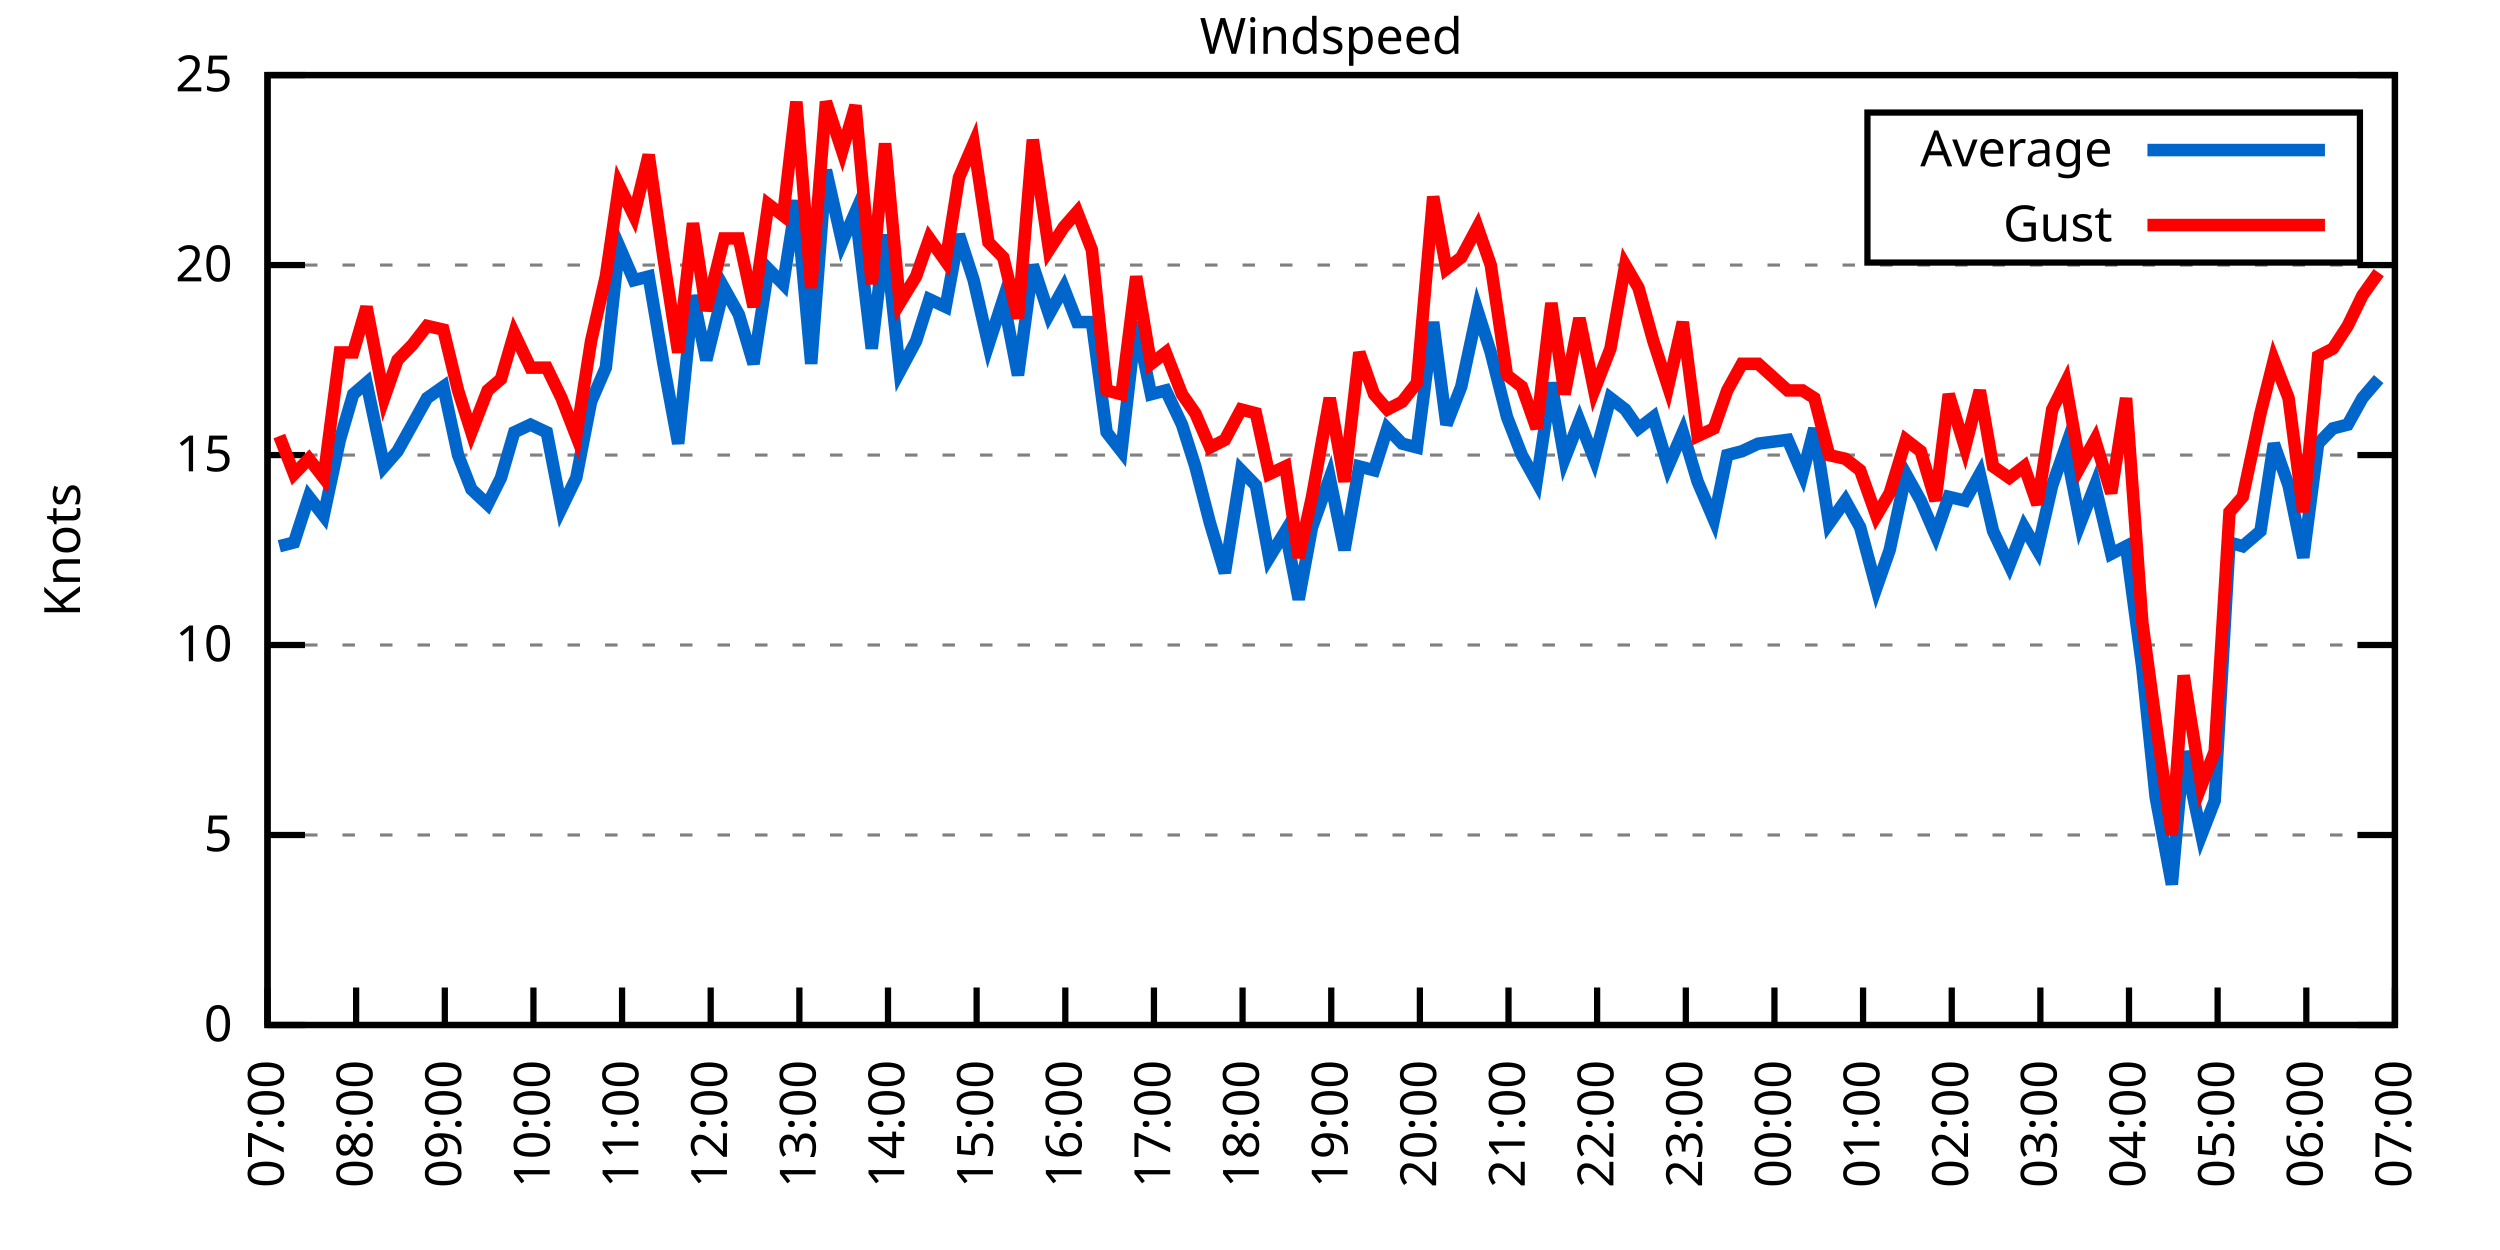
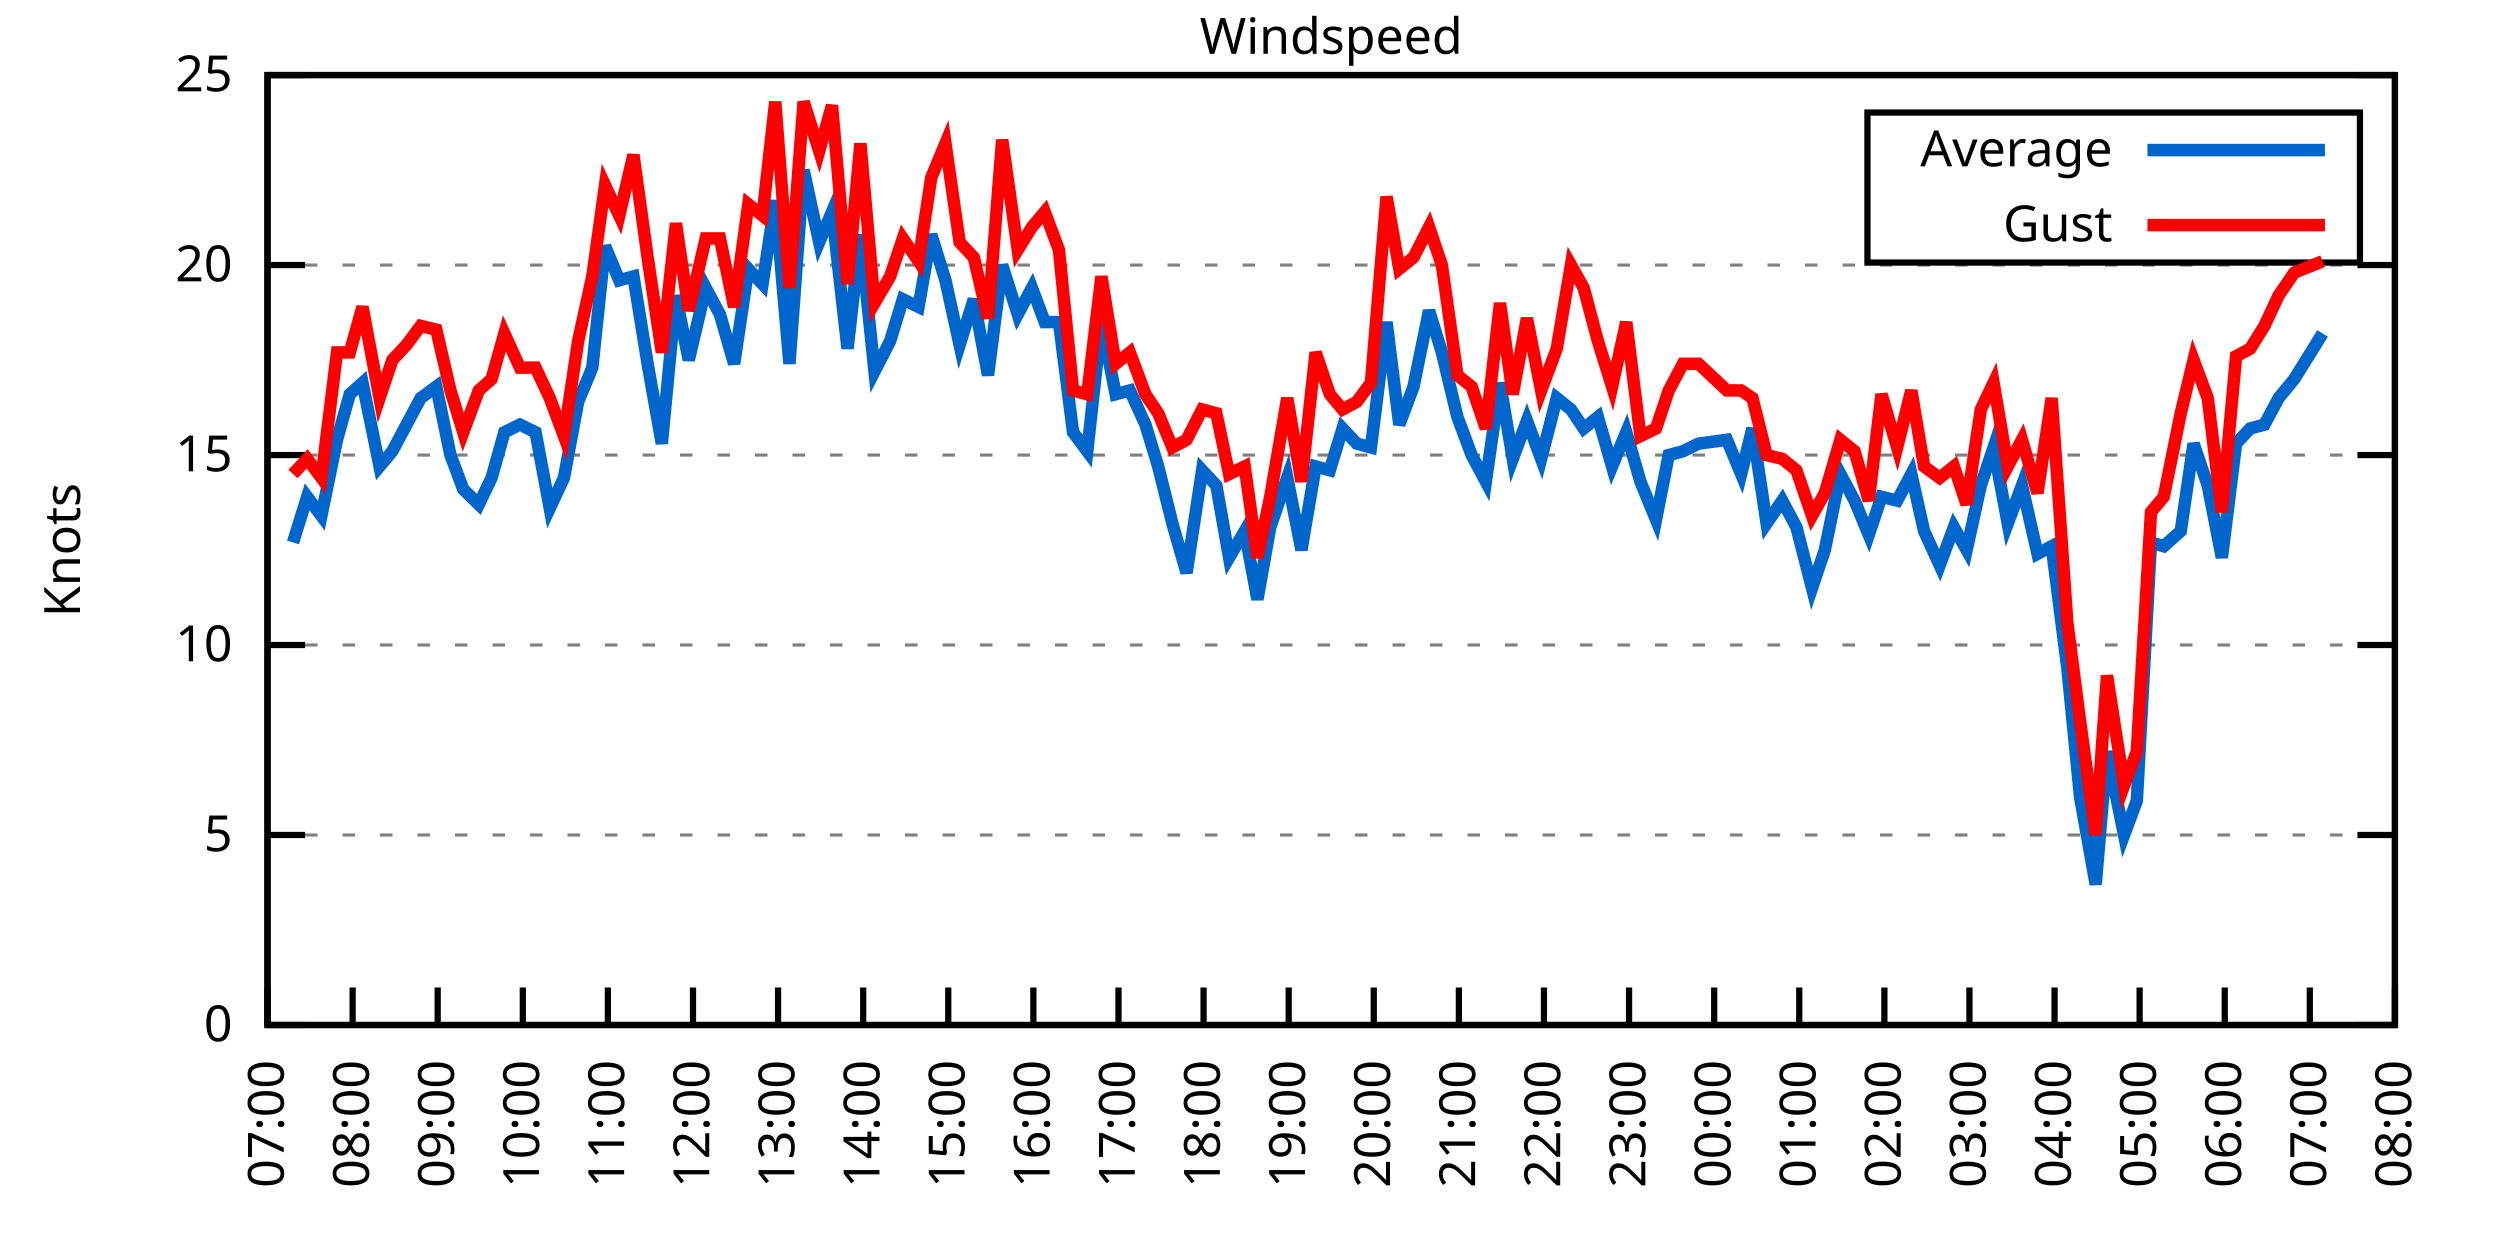
<svg xmlns="http://www.w3.org/2000/svg" xmlns:xlink="http://www.w3.org/1999/xlink" width="400" height="200" viewBox="0 0 400 200">
  <g id="gnuplot_canvas">
    <rect x="0" y="0" width="400" height="200" fill="none" />
    <defs>
      <circle id="gpDot" r="0.5" stroke-width="0.5" stroke="currentColor" />
      <path id="gpPt0" stroke-width="0.333" stroke="currentColor" d="M-1,0 h2 M0,-1 v2" />
      <path id="gpPt1" stroke-width="0.333" stroke="currentColor" d="M-1,-1 L1,1 M1,-1 L-1,1" />
      <path id="gpPt2" stroke-width="0.333" stroke="currentColor" d="M-1,0 L1,0 M0,-1 L0,1 M-1,-1 L1,1 M-1,1 L1,-1" />
      <rect id="gpPt3" stroke-width="0.333" stroke="currentColor" x="-1" y="-1" width="2" height="2" />
      <rect id="gpPt4" stroke-width="0.333" stroke="currentColor" fill="currentColor" x="-1" y="-1" width="2" height="2" />
      <circle id="gpPt5" stroke-width="0.333" stroke="currentColor" cx="0" cy="0" r="1" />
      <use xlink:href="#gpPt5" id="gpPt6" fill="currentColor" stroke="none" />
      <path id="gpPt7" stroke-width="0.333" stroke="currentColor" d="M0,-1.33 L-1.33,0.67 L1.33,0.67 z" />
      <use xlink:href="#gpPt7" id="gpPt8" fill="currentColor" stroke="none" />
      <use xlink:href="#gpPt7" id="gpPt9" stroke="currentColor" transform="rotate(180)" />
      <use xlink:href="#gpPt9" id="gpPt10" fill="currentColor" stroke="none" />
      <use xlink:href="#gpPt3" id="gpPt11" stroke="currentColor" transform="rotate(45)" />
      <use xlink:href="#gpPt11" id="gpPt12" fill="currentColor" stroke="none" />
      <path id="gpPt13" stroke-width="0.333" stroke="currentColor" d="M0,1.330 L1.265,0.411 L0.782,-1.067 L-0.782,-1.076 L-1.265,0.411 z" />
      <use xlink:href="#gpPt13" id="gpPt14" fill="currentColor" stroke="none" />
      <filter id="textbox" filterUnits="objectBoundingBox" x="0" y="0" height="1" width="1">
        <feFlood flood-color="white" flood-opacity="1" result="bgnd" />
        <feComposite in="SourceGraphic" in2="bgnd" operator="atop" />
      </filter>
      <filter id="greybox" filterUnits="objectBoundingBox" x="0" y="0" height="1" width="1">
        <feFlood flood-color="lightgrey" flood-opacity="1" result="grey" />
        <feComposite in="SourceGraphic" in2="grey" operator="atop" />
      </filter>
    </defs>
    <g fill="none" color="white" stroke="currentColor" stroke-width="1.00" stroke-linecap="butt" stroke-linejoin="miter">
</g>
    <g fill="none" color="black" stroke="currentColor" stroke-width="1.00" stroke-linecap="butt" stroke-linejoin="miter">
      <g stroke="none" shape-rendering="crispEdges">
        <polygon fill="rgb(255, 255, 255)" points="42.80,164.00 383.18,164.00 383.18,12.02 42.80,12.02 " />
      </g>
    </g>
    <g fill="none" color="black" stroke="currentColor" stroke-width="1.00" stroke-linecap="butt" stroke-linejoin="miter">
</g>
    <g fill="none" color="black" stroke="black" stroke-width="0.50" stroke-linecap="butt" stroke-linejoin="miter">
</g>
    <g fill="none" color="gray" stroke="currentColor" stroke-width="0.50" stroke-linecap="butt" stroke-linejoin="miter">
      <path stroke="gray" stroke-dasharray="2,4" class="gridline" d="M42.80,164.00 L383.19,164.00  " />
    </g>
    <g fill="none" color="gray" stroke="gray" stroke-width="1.00" stroke-linecap="butt" stroke-linejoin="miter">
</g>
    <g fill="none" color="black" stroke="currentColor" stroke-width="1.00" stroke-linecap="butt" stroke-linejoin="miter">
      <path stroke="black" d="M42.80,164.00 L48.80,164.00 M383.19,164.00 L377.19,164.00  " />
      <g transform="translate(37.20,166.60)" stroke="none" fill="black" font-family="Sans" font-size="8.00" text-anchor="end">
        <text>
          <tspan font-family="Sans"> 0</tspan>
        </text>
      </g>
    </g>
    <g fill="none" color="black" stroke="currentColor" stroke-width="1.00" stroke-linecap="butt" stroke-linejoin="miter">
</g>
    <g fill="none" color="black" stroke="black" stroke-width="0.50" stroke-linecap="butt" stroke-linejoin="miter">
</g>
    <g fill="none" color="gray" stroke="currentColor" stroke-width="0.50" stroke-linecap="butt" stroke-linejoin="miter">
      <path stroke="gray" stroke-dasharray="2,4" class="gridline" d="M42.80,133.60 L383.19,133.60  " />
    </g>
    <g fill="none" color="gray" stroke="gray" stroke-width="1.00" stroke-linecap="butt" stroke-linejoin="miter">
</g>
    <g fill="none" color="black" stroke="currentColor" stroke-width="1.00" stroke-linecap="butt" stroke-linejoin="miter">
      <path stroke="black" d="M42.80,133.60 L48.80,133.60 M383.19,133.60 L377.19,133.60  " />
      <g transform="translate(37.20,136.20)" stroke="none" fill="black" font-family="Sans" font-size="8.00" text-anchor="end">
        <text>
          <tspan font-family="Sans"> 5</tspan>
        </text>
      </g>
    </g>
    <g fill="none" color="black" stroke="currentColor" stroke-width="1.00" stroke-linecap="butt" stroke-linejoin="miter">
</g>
    <g fill="none" color="black" stroke="black" stroke-width="0.50" stroke-linecap="butt" stroke-linejoin="miter">
</g>
    <g fill="none" color="gray" stroke="currentColor" stroke-width="0.50" stroke-linecap="butt" stroke-linejoin="miter">
      <path stroke="gray" stroke-dasharray="2,4" class="gridline" d="M42.80,103.20 L383.19,103.20  " />
    </g>
    <g fill="none" color="gray" stroke="gray" stroke-width="1.00" stroke-linecap="butt" stroke-linejoin="miter">
</g>
    <g fill="none" color="black" stroke="currentColor" stroke-width="1.00" stroke-linecap="butt" stroke-linejoin="miter">
      <path stroke="black" d="M42.80,103.20 L48.80,103.20 M383.19,103.20 L377.19,103.20  " />
      <g transform="translate(37.20,105.80)" stroke="none" fill="black" font-family="Sans" font-size="8.00" text-anchor="end">
        <text>
          <tspan font-family="Sans"> 10</tspan>
        </text>
      </g>
    </g>
    <g fill="none" color="black" stroke="currentColor" stroke-width="1.00" stroke-linecap="butt" stroke-linejoin="miter">
</g>
    <g fill="none" color="black" stroke="black" stroke-width="0.50" stroke-linecap="butt" stroke-linejoin="miter">
</g>
    <g fill="none" color="gray" stroke="currentColor" stroke-width="0.50" stroke-linecap="butt" stroke-linejoin="miter">
      <path stroke="gray" stroke-dasharray="2,4" class="gridline" d="M42.80,72.81 L383.19,72.81  " />
    </g>
    <g fill="none" color="gray" stroke="gray" stroke-width="1.00" stroke-linecap="butt" stroke-linejoin="miter">
</g>
    <g fill="none" color="black" stroke="currentColor" stroke-width="1.00" stroke-linecap="butt" stroke-linejoin="miter">
      <path stroke="black" d="M42.80,72.81 L48.80,72.81 M383.19,72.81 L377.19,72.81  " />
      <g transform="translate(37.20,75.41)" stroke="none" fill="black" font-family="Sans" font-size="8.00" text-anchor="end">
        <text>
          <tspan font-family="Sans"> 15</tspan>
        </text>
      </g>
    </g>
    <g fill="none" color="black" stroke="currentColor" stroke-width="1.00" stroke-linecap="butt" stroke-linejoin="miter">
</g>
    <g fill="none" color="black" stroke="black" stroke-width="0.50" stroke-linecap="butt" stroke-linejoin="miter">
</g>
    <g fill="none" color="gray" stroke="currentColor" stroke-width="0.50" stroke-linecap="butt" stroke-linejoin="miter">
      <path stroke="gray" stroke-dasharray="2,4" class="gridline" d="M42.80,42.41 L383.19,42.41  " />
    </g>
    <g fill="none" color="gray" stroke="gray" stroke-width="1.00" stroke-linecap="butt" stroke-linejoin="miter">
</g>
    <g fill="none" color="black" stroke="currentColor" stroke-width="1.00" stroke-linecap="butt" stroke-linejoin="miter">
      <path stroke="black" d="M42.80,42.41 L48.80,42.41 M383.19,42.41 L377.19,42.41  " />
      <g transform="translate(37.20,45.01)" stroke="none" fill="black" font-family="Sans" font-size="8.00" text-anchor="end">
        <text>
          <tspan font-family="Sans"> 20</tspan>
        </text>
      </g>
    </g>
    <g fill="none" color="black" stroke="currentColor" stroke-width="1.00" stroke-linecap="butt" stroke-linejoin="miter">
</g>
    <g fill="none" color="black" stroke="black" stroke-width="0.50" stroke-linecap="butt" stroke-linejoin="miter">
</g>
    <g fill="none" color="gray" stroke="currentColor" stroke-width="0.50" stroke-linecap="butt" stroke-linejoin="miter">
      <path stroke="gray" stroke-dasharray="2,4" class="gridline" d="M42.80,12.01 L383.19,12.01  " />
    </g>
    <g fill="none" color="gray" stroke="gray" stroke-width="1.00" stroke-linecap="butt" stroke-linejoin="miter">
</g>
    <g fill="none" color="black" stroke="currentColor" stroke-width="1.00" stroke-linecap="butt" stroke-linejoin="miter">
      <path stroke="black" d="M42.80,12.01 L48.80,12.01 M383.19,12.01 L377.19,12.01  " />
      <g transform="translate(37.20,14.61)" stroke="none" fill="black" font-family="Sans" font-size="8.00" text-anchor="end">
        <text>
          <tspan font-family="Sans"> 25</tspan>
        </text>
      </g>
    </g>
    <g fill="none" color="black" stroke="currentColor" stroke-width="1.00" stroke-linecap="butt" stroke-linejoin="miter">
      <path stroke="black" d="M42.80,164.00 L42.80,158.00  " />
      <g transform="translate(45.40,169.60) rotate(270.00)" stroke="none" fill="black" font-family="Sans" font-size="8.00" text-anchor="end">
        <text>
          <tspan font-family="Sans">07:00</tspan>
        </text>
      </g>
    </g>
    <g fill="none" color="black" stroke="currentColor" stroke-width="1.00" stroke-linecap="butt" stroke-linejoin="miter">
-       <path stroke="black" d="M56.98,164.00 L56.98,158.00  " />
-       <g transform="translate(59.58,169.60) rotate(270.00)" stroke="none" fill="black" font-family="Sans" font-size="8.00" text-anchor="end">
+       <path stroke="black" d="M56.42,164.00 L56.42,158.00  " />
+       <g transform="translate(59.02,169.60) rotate(270.00)" stroke="none" fill="black" font-family="Sans" font-size="8.00" text-anchor="end">
        <text>
          <tspan font-family="Sans">08:00</tspan>
        </text>
      </g>
    </g>
    <g fill="none" color="black" stroke="currentColor" stroke-width="1.00" stroke-linecap="butt" stroke-linejoin="miter">
-       <path stroke="black" d="M71.17,164.00 L71.17,158.00  " />
-       <g transform="translate(73.77,169.60) rotate(270.00)" stroke="none" fill="black" font-family="Sans" font-size="8.00" text-anchor="end">
+       <path stroke="black" d="M70.03,164.00 L70.03,158.00  " />
+       <g transform="translate(72.63,169.60) rotate(270.00)" stroke="none" fill="black" font-family="Sans" font-size="8.00" text-anchor="end">
        <text>
          <tspan font-family="Sans">09:00</tspan>
        </text>
      </g>
    </g>
    <g fill="none" color="black" stroke="currentColor" stroke-width="1.00" stroke-linecap="butt" stroke-linejoin="miter">
-       <path stroke="black" d="M85.35,164.00 L85.35,158.00  " />
-       <g transform="translate(87.95,169.60) rotate(270.00)" stroke="none" fill="black" font-family="Sans" font-size="8.00" text-anchor="end">
+       <path stroke="black" d="M83.65,164.00 L83.65,158.00  " />
+       <g transform="translate(86.25,169.60) rotate(270.00)" stroke="none" fill="black" font-family="Sans" font-size="8.00" text-anchor="end">
        <text>
          <tspan font-family="Sans">10:00</tspan>
        </text>
      </g>
    </g>
    <g fill="none" color="black" stroke="currentColor" stroke-width="1.00" stroke-linecap="butt" stroke-linejoin="miter">
-       <path stroke="black" d="M99.53,164.00 L99.53,158.00  " />
-       <g transform="translate(102.13,169.60) rotate(270.00)" stroke="none" fill="black" font-family="Sans" font-size="8.00" text-anchor="end">
+       <path stroke="black" d="M97.26,164.00 L97.26,158.00  " />
+       <g transform="translate(99.86,169.60) rotate(270.00)" stroke="none" fill="black" font-family="Sans" font-size="8.00" text-anchor="end">
        <text>
          <tspan font-family="Sans">11:00</tspan>
        </text>
      </g>
    </g>
    <g fill="none" color="black" stroke="currentColor" stroke-width="1.00" stroke-linecap="butt" stroke-linejoin="miter">
-       <path stroke="black" d="M113.71,164.00 L113.71,158.00  " />
-       <g transform="translate(116.31,169.60) rotate(270.00)" stroke="none" fill="black" font-family="Sans" font-size="8.00" text-anchor="end">
+       <path stroke="black" d="M110.88,164.00 L110.88,158.00  " />
+       <g transform="translate(113.48,169.60) rotate(270.00)" stroke="none" fill="black" font-family="Sans" font-size="8.00" text-anchor="end">
        <text>
          <tspan font-family="Sans">12:00</tspan>
        </text>
      </g>
    </g>
    <g fill="none" color="black" stroke="currentColor" stroke-width="1.00" stroke-linecap="butt" stroke-linejoin="miter">
-       <path stroke="black" d="M127.90,164.00 L127.90,158.00  " />
-       <g transform="translate(130.50,169.60) rotate(270.00)" stroke="none" fill="black" font-family="Sans" font-size="8.00" text-anchor="end">
+       <path stroke="black" d="M124.49,164.00 L124.49,158.00  " />
+       <g transform="translate(127.09,169.60) rotate(270.00)" stroke="none" fill="black" font-family="Sans" font-size="8.00" text-anchor="end">
        <text>
          <tspan font-family="Sans">13:00</tspan>
        </text>
      </g>
    </g>
    <g fill="none" color="black" stroke="currentColor" stroke-width="1.00" stroke-linecap="butt" stroke-linejoin="miter">
-       <path stroke="black" d="M142.08,164.00 L142.08,158.00  " />
-       <g transform="translate(144.68,169.60) rotate(270.00)" stroke="none" fill="black" font-family="Sans" font-size="8.00" text-anchor="end">
+       <path stroke="black" d="M138.11,164.00 L138.11,158.00  " />
+       <g transform="translate(140.71,169.60) rotate(270.00)" stroke="none" fill="black" font-family="Sans" font-size="8.00" text-anchor="end">
        <text>
          <tspan font-family="Sans">14:00</tspan>
        </text>
      </g>
    </g>
    <g fill="none" color="black" stroke="currentColor" stroke-width="1.00" stroke-linecap="butt" stroke-linejoin="miter">
-       <path stroke="black" d="M156.26,164.00 L156.26,158.00  " />
-       <g transform="translate(158.86,169.60) rotate(270.00)" stroke="none" fill="black" font-family="Sans" font-size="8.00" text-anchor="end">
+       <path stroke="black" d="M151.72,164.00 L151.72,158.00  " />
+       <g transform="translate(154.32,169.60) rotate(270.00)" stroke="none" fill="black" font-family="Sans" font-size="8.00" text-anchor="end">
        <text>
          <tspan font-family="Sans">15:00</tspan>
        </text>
      </g>
    </g>
    <g fill="none" color="black" stroke="currentColor" stroke-width="1.00" stroke-linecap="butt" stroke-linejoin="miter">
-       <path stroke="black" d="M170.45,164.00 L170.45,158.00  " />
-       <g transform="translate(173.05,169.60) rotate(270.00)" stroke="none" fill="black" font-family="Sans" font-size="8.00" text-anchor="end">
+       <path stroke="black" d="M165.34,164.00 L165.34,158.00  " />
+       <g transform="translate(167.94,169.60) rotate(270.00)" stroke="none" fill="black" font-family="Sans" font-size="8.00" text-anchor="end">
        <text>
          <tspan font-family="Sans">16:00</tspan>
        </text>
      </g>
    </g>
    <g fill="none" color="black" stroke="currentColor" stroke-width="1.00" stroke-linecap="butt" stroke-linejoin="miter">
-       <path stroke="black" d="M184.63,164.00 L184.63,158.00  " />
-       <g transform="translate(187.23,169.60) rotate(270.00)" stroke="none" fill="black" font-family="Sans" font-size="8.00" text-anchor="end">
+       <path stroke="black" d="M178.96,164.00 L178.96,158.00  " />
+       <g transform="translate(181.56,169.60) rotate(270.00)" stroke="none" fill="black" font-family="Sans" font-size="8.00" text-anchor="end">
        <text>
          <tspan font-family="Sans">17:00</tspan>
        </text>
      </g>
    </g>
    <g fill="none" color="black" stroke="currentColor" stroke-width="1.00" stroke-linecap="butt" stroke-linejoin="miter">
-       <path stroke="black" d="M198.81,164.00 L198.81,158.00  " />
-       <g transform="translate(201.41,169.60) rotate(270.00)" stroke="none" fill="black" font-family="Sans" font-size="8.00" text-anchor="end">
+       <path stroke="black" d="M192.57,164.00 L192.57,158.00  " />
+       <g transform="translate(195.17,169.60) rotate(270.00)" stroke="none" fill="black" font-family="Sans" font-size="8.00" text-anchor="end">
        <text>
          <tspan font-family="Sans">18:00</tspan>
        </text>
      </g>
    </g>
    <g fill="none" color="black" stroke="currentColor" stroke-width="1.00" stroke-linecap="butt" stroke-linejoin="miter">
-       <path stroke="black" d="M213.00,164.00 L213.00,158.00  " />
-       <g transform="translate(215.60,169.60) rotate(270.00)" stroke="none" fill="black" font-family="Sans" font-size="8.00" text-anchor="end">
+       <path stroke="black" d="M206.19,164.00 L206.19,158.00  " />
+       <g transform="translate(208.79,169.60) rotate(270.00)" stroke="none" fill="black" font-family="Sans" font-size="8.00" text-anchor="end">
        <text>
          <tspan font-family="Sans">19:00</tspan>
        </text>
      </g>
    </g>
    <g fill="none" color="black" stroke="currentColor" stroke-width="1.00" stroke-linecap="butt" stroke-linejoin="miter">
-       <path stroke="black" d="M227.18,164.00 L227.18,158.00  " />
-       <g transform="translate(229.78,169.60) rotate(270.00)" stroke="none" fill="black" font-family="Sans" font-size="8.00" text-anchor="end">
+       <path stroke="black" d="M219.80,164.00 L219.80,158.00  " />
+       <g transform="translate(222.40,169.60) rotate(270.00)" stroke="none" fill="black" font-family="Sans" font-size="8.00" text-anchor="end">
        <text>
          <tspan font-family="Sans">20:00</tspan>
        </text>
      </g>
    </g>
    <g fill="none" color="black" stroke="currentColor" stroke-width="1.00" stroke-linecap="butt" stroke-linejoin="miter">
-       <path stroke="black" d="M241.36,164.00 L241.36,158.00  " />
-       <g transform="translate(243.96,169.60) rotate(270.00)" stroke="none" fill="black" font-family="Sans" font-size="8.00" text-anchor="end">
+       <path stroke="black" d="M233.42,164.00 L233.42,158.00  " />
+       <g transform="translate(236.02,169.60) rotate(270.00)" stroke="none" fill="black" font-family="Sans" font-size="8.00" text-anchor="end">
        <text>
          <tspan font-family="Sans">21:00</tspan>
        </text>
      </g>
    </g>
    <g fill="none" color="black" stroke="currentColor" stroke-width="1.00" stroke-linecap="butt" stroke-linejoin="miter">
-       <path stroke="black" d="M255.54,164.00 L255.54,158.00  " />
-       <g transform="translate(258.14,169.60) rotate(270.00)" stroke="none" fill="black" font-family="Sans" font-size="8.00" text-anchor="end">
+       <path stroke="black" d="M247.03,164.00 L247.03,158.00  " />
+       <g transform="translate(249.63,169.60) rotate(270.00)" stroke="none" fill="black" font-family="Sans" font-size="8.00" text-anchor="end">
        <text>
          <tspan font-family="Sans">22:00</tspan>
        </text>
      </g>
    </g>
    <g fill="none" color="black" stroke="currentColor" stroke-width="1.00" stroke-linecap="butt" stroke-linejoin="miter">
-       <path stroke="black" d="M269.73,164.00 L269.73,158.00  " />
-       <g transform="translate(272.33,169.60) rotate(270.00)" stroke="none" fill="black" font-family="Sans" font-size="8.00" text-anchor="end">
+       <path stroke="black" d="M260.65,164.00 L260.65,158.00  " />
+       <g transform="translate(263.25,169.60) rotate(270.00)" stroke="none" fill="black" font-family="Sans" font-size="8.00" text-anchor="end">
        <text>
          <tspan font-family="Sans">23:00</tspan>
        </text>
      </g>
    </g>
    <g fill="none" color="black" stroke="currentColor" stroke-width="1.00" stroke-linecap="butt" stroke-linejoin="miter">
-       <path stroke="black" d="M283.91,164.00 L283.91,158.00  " />
-       <g transform="translate(286.51,169.60) rotate(270.00)" stroke="none" fill="black" font-family="Sans" font-size="8.00" text-anchor="end">
+       <path stroke="black" d="M274.27,164.00 L274.27,158.00  " />
+       <g transform="translate(276.87,169.60) rotate(270.00)" stroke="none" fill="black" font-family="Sans" font-size="8.00" text-anchor="end">
        <text>
          <tspan font-family="Sans">00:00</tspan>
        </text>
      </g>
    </g>
    <g fill="none" color="black" stroke="currentColor" stroke-width="1.00" stroke-linecap="butt" stroke-linejoin="miter">
-       <path stroke="black" d="M298.09,164.00 L298.09,158.00  " />
-       <g transform="translate(300.69,169.60) rotate(270.00)" stroke="none" fill="black" font-family="Sans" font-size="8.00" text-anchor="end">
+       <path stroke="black" d="M287.88,164.00 L287.88,158.00  " />
+       <g transform="translate(290.48,169.60) rotate(270.00)" stroke="none" fill="black" font-family="Sans" font-size="8.00" text-anchor="end">
        <text>
          <tspan font-family="Sans">01:00</tspan>
        </text>
      </g>
    </g>
    <g fill="none" color="black" stroke="currentColor" stroke-width="1.00" stroke-linecap="butt" stroke-linejoin="miter">
-       <path stroke="black" d="M312.28,164.00 L312.28,158.00  " />
-       <g transform="translate(314.88,169.60) rotate(270.00)" stroke="none" fill="black" font-family="Sans" font-size="8.00" text-anchor="end">
+       <path stroke="black" d="M301.50,164.00 L301.50,158.00  " />
+       <g transform="translate(304.10,169.60) rotate(270.00)" stroke="none" fill="black" font-family="Sans" font-size="8.00" text-anchor="end">
        <text>
          <tspan font-family="Sans">02:00</tspan>
        </text>
      </g>
    </g>
    <g fill="none" color="black" stroke="currentColor" stroke-width="1.00" stroke-linecap="butt" stroke-linejoin="miter">
-       <path stroke="black" d="M326.46,164.00 L326.46,158.00  " />
-       <g transform="translate(329.06,169.60) rotate(270.00)" stroke="none" fill="black" font-family="Sans" font-size="8.00" text-anchor="end">
+       <path stroke="black" d="M315.11,164.00 L315.11,158.00  " />
+       <g transform="translate(317.71,169.60) rotate(270.00)" stroke="none" fill="black" font-family="Sans" font-size="8.00" text-anchor="end">
        <text>
          <tspan font-family="Sans">03:00</tspan>
        </text>
      </g>
    </g>
    <g fill="none" color="black" stroke="currentColor" stroke-width="1.00" stroke-linecap="butt" stroke-linejoin="miter">
-       <path stroke="black" d="M340.64,164.00 L340.64,158.00  " />
-       <g transform="translate(343.24,169.60) rotate(270.00)" stroke="none" fill="black" font-family="Sans" font-size="8.00" text-anchor="end">
+       <path stroke="black" d="M328.73,164.00 L328.73,158.00  " />
+       <g transform="translate(331.33,169.60) rotate(270.00)" stroke="none" fill="black" font-family="Sans" font-size="8.00" text-anchor="end">
        <text>
          <tspan font-family="Sans">04:00</tspan>
        </text>
      </g>
    </g>
    <g fill="none" color="black" stroke="currentColor" stroke-width="1.00" stroke-linecap="butt" stroke-linejoin="miter">
-       <path stroke="black" d="M354.82,164.00 L354.82,158.00  " />
-       <g transform="translate(357.42,169.60) rotate(270.00)" stroke="none" fill="black" font-family="Sans" font-size="8.00" text-anchor="end">
+       <path stroke="black" d="M342.34,164.00 L342.34,158.00  " />
+       <g transform="translate(344.94,169.60) rotate(270.00)" stroke="none" fill="black" font-family="Sans" font-size="8.00" text-anchor="end">
        <text>
          <tspan font-family="Sans">05:00</tspan>
        </text>
      </g>
    </g>
    <g fill="none" color="black" stroke="currentColor" stroke-width="1.00" stroke-linecap="butt" stroke-linejoin="miter">
-       <path stroke="black" d="M369.01,164.00 L369.01,158.00  " />
-       <g transform="translate(371.61,169.60) rotate(270.00)" stroke="none" fill="black" font-family="Sans" font-size="8.00" text-anchor="end">
+       <path stroke="black" d="M355.96,164.00 L355.96,158.00  " />
+       <g transform="translate(358.56,169.60) rotate(270.00)" stroke="none" fill="black" font-family="Sans" font-size="8.00" text-anchor="end">
        <text>
          <tspan font-family="Sans">06:00</tspan>
+         </text>
+       </g>
+     </g>
+     <g fill="none" color="black" stroke="currentColor" stroke-width="1.00" stroke-linecap="butt" stroke-linejoin="miter">
+       <path stroke="black" d="M369.57,164.00 L369.57,158.00  " />
+       <g transform="translate(372.17,169.60) rotate(270.00)" stroke="none" fill="black" font-family="Sans" font-size="8.00" text-anchor="end">
+         <text>
+           <tspan font-family="Sans">07:00</tspan>
        </text>
      </g>
    </g>
    <g fill="none" color="black" stroke="currentColor" stroke-width="1.00" stroke-linecap="butt" stroke-linejoin="miter">
      <path stroke="black" d="M383.19,164.00 L383.19,158.00  " />
      <g transform="translate(385.79,169.60) rotate(270.00)" stroke="none" fill="black" font-family="Sans" font-size="8.00" text-anchor="end">
        <text>
-           <tspan font-family="Sans">07:00</tspan>
+           <tspan font-family="Sans">08:00</tspan>
        </text>
      </g>
    </g>
    <g fill="none" color="black" stroke="currentColor" stroke-width="1.00" stroke-linecap="butt" stroke-linejoin="miter">
</g>
    <g fill="none" color="black" stroke="currentColor" stroke-width="1.00" stroke-linecap="butt" stroke-linejoin="miter">
      <path stroke="black" d="M42.80,12.01 L42.80,164.00 L383.19,164.00 L383.19,12.01 L42.80,12.01 Z  " />
    </g>
    <g fill="none" color="black" stroke="currentColor" stroke-width="1.00" stroke-linecap="butt" stroke-linejoin="miter">
</g>
    <g fill="none" color="black" stroke="currentColor" stroke-width="1.00" stroke-linecap="butt" stroke-linejoin="miter">
      <path stroke="black" d="M298.79,42.01 L298.79,18.01 L377.59,18.01 L377.59,42.01 L298.79,42.01 Z  " />
    </g>
    <g id="Windspeed_plot_1">
      <g fill="none" color="white" stroke="black" stroke-width="2.00" stroke-linecap="butt" stroke-linejoin="miter">
</g>
      <g fill="none" color="black" stroke="currentColor" stroke-width="2.00" stroke-linecap="butt" stroke-linejoin="miter">
        <g transform="translate(337.99,26.61)" stroke="none" fill="black" font-family="Sans" font-size="8.00" text-anchor="end">
          <text>
            <tspan font-family="Sans">Average</tspan>
          </text>
        </g>
      </g>
      <g fill="none" color="black" stroke="currentColor" stroke-width="2.00" stroke-linecap="butt" stroke-linejoin="miter">
-         <path stroke="rgb(  0, 102, 204)" d="M343.59,24.01 L371.99,24.01 M44.69,87.40 L47.05,86.79 L49.42,79.49 L51.78,82.53 L54.38,70.37 L56.51,63.08   L58.64,61.25 L61.47,74.63 L63.60,72.20 L65.97,67.94 L68.33,63.69 L70.93,61.86 L73.29,72.81 L75.42,78.28   L78.02,80.71 L80.15,76.45 L82.28,69.16 L84.88,67.94 L87.48,69.16 L89.84,81.32 L92.20,76.45 L94.57,64.29   L96.93,58.82 L99.06,39.37 L101.42,44.84 L103.79,44.23 L106.15,58.21 L108.51,70.98 L110.88,47.27 L113.01,57.61   L115.84,46.06 L118.21,50.31 L120.57,58.21 L122.93,43.02 L125.30,45.45 L127.42,32.07 L129.79,58.21 L132.15,27.21   L134.75,38.76 L136.88,33.90 L139.48,55.78 L141.61,37.54 L143.97,59.43 L146.57,54.57 L148.70,47.88 L151.30,49.10   L153.43,37.54 L155.79,44.84 L158.15,55.18 L160.52,47.88 L162.88,60.04 L165.25,42.41 L167.85,50.31 L170.21,46.06   L172.34,51.53 L174.70,51.53 L177.06,69.16 L179.43,72.20 L181.79,51.53 L184.16,63.08 L186.52,62.47 L189.12,67.94   L191.25,74.63 L193.61,83.75 L195.98,91.65 L198.58,75.24 L200.94,77.67 L203.07,89.22 L205.67,84.97 L207.79,95.91   L209.92,84.36 L212.76,76.45 L215.12,88.00 L217.49,74.63 L219.85,75.24 L221.98,68.55 L224.34,70.98 L226.71,71.59   L229.31,51.53 L231.43,67.94 L233.80,61.86 L236.40,49.70 L238.52,56.39 L241.12,66.73 L243.49,72.81 L245.85,77.06   L248.22,61.25 L250.34,73.41 L252.71,67.33 L255.07,73.41 L257.67,63.69 L260.04,65.51 L262.16,68.55 L264.53,66.73   L266.89,74.63 L269.25,69.16 L271.62,77.06 L274.22,83.14 L276.35,72.81 L278.71,72.20 L281.31,70.98 L286.04,70.37   L288.40,75.85 L290.29,68.55 L292.66,83.75 L295.26,80.10 L297.62,84.36 L300.22,94.08 L302.35,88.00 L304.95,75.85   L307.31,80.10 L309.68,85.57 L311.80,79.49 L314.40,80.10 L316.77,75.85 L318.89,84.97 L321.49,90.44 L323.86,84.36   L325.99,88.00 L328.35,77.67 L330.48,71.59 L332.84,83.75 L335.20,77.67 L337.80,88.61 L340.17,87.40 L342.77,106.85   L344.90,127.52 L347.50,141.51 L349.39,120.23 L352.22,133.60 L354.35,128.13 L356.72,86.79 L358.84,87.40 L361.68,84.97   L363.81,70.98 L366.17,77.67 L368.53,89.22 L370.90,70.98 L373.26,68.55 L375.63,67.94 L377.99,63.69 L380.59,60.65    " />
+         <path stroke="rgb(  0, 102, 204)" d="M343.59,24.01 L371.99,24.01 M46.88,86.79 L49.15,79.49 L51.42,82.53 L53.92,70.37 L55.96,63.08 L58.00,61.25   L60.73,74.63 L62.77,72.20 L65.04,67.94 L67.31,63.69 L69.80,61.86 L72.07,72.81 L74.12,78.28 L76.61,80.71   L78.65,76.45 L80.70,69.16 L83.19,67.94 L85.69,69.16 L87.96,81.32 L90.23,76.45 L92.50,64.29 L94.77,58.82   L96.81,39.37 L99.08,44.84 L101.35,44.23 L103.62,58.21 L105.89,70.98 L108.15,47.27 L110.20,57.61 L112.92,46.06   L115.19,50.31 L117.46,58.21 L119.73,43.02 L122.00,45.45 L124.04,32.07 L126.31,58.21 L128.58,27.21 L131.07,38.76   L133.12,33.90 L135.61,55.78 L137.66,37.54 L139.92,59.43 L142.42,54.57 L144.46,47.88 L146.96,49.10 L149.00,37.54   L151.27,44.84 L153.54,55.18 L155.81,47.88 L158.08,60.04 L160.35,42.41 L162.84,50.31 L165.11,46.06 L167.16,51.53   L169.43,51.53 L171.69,69.16 L173.96,72.20 L176.23,51.53 L178.50,63.08 L180.77,62.47 L183.27,67.94 L185.31,74.63   L187.58,83.75 L189.85,91.65 L192.34,75.24 L194.61,77.67 L196.66,89.22 L199.15,84.97 L201.19,95.91 L203.24,84.36   L205.96,76.45 L208.23,88.00 L210.50,74.63 L212.77,75.24 L214.81,68.55 L217.08,70.98 L219.35,71.59 L221.85,51.53   L223.89,67.94 L226.16,61.86 L228.65,49.70 L230.70,56.39 L233.19,66.73 L235.46,72.81 L237.73,77.06 L240.00,61.25   L242.04,73.41 L244.31,67.33 L246.58,73.41 L249.08,63.69 L251.35,65.51 L253.39,68.55 L255.66,66.73 L257.93,74.63   L260.20,69.16 L262.47,77.06 L264.96,83.14 L267.00,72.81 L269.27,72.20 L271.77,70.98 L276.31,70.37 L278.58,75.85   L280.39,68.55 L282.66,83.75 L285.16,80.10 L287.43,84.36 L289.92,94.08 L291.97,88.00 L294.46,75.85 L296.73,80.10   L299.00,85.57 L301.04,79.49 L303.54,80.10 L305.81,75.85 L307.85,84.97 L310.35,90.44 L312.62,84.36 L314.66,88.00   L316.93,77.67 L318.97,71.59 L321.24,83.75 L323.51,77.67 L326.00,88.61 L328.27,87.40 L330.77,106.85 L332.81,127.52   L335.31,141.51 L337.12,120.23 L339.85,133.60 L341.89,128.13 L344.16,86.79 L346.20,87.40 L348.92,84.97 L350.97,70.98   L353.24,77.67 L355.50,89.22 L357.77,70.98 L360.04,68.55 L362.31,67.94 L364.58,63.69 L367.08,60.65 L371.62,53.35    " />
      </g>
    </g>
    <g id="Windspeed_plot_2">
      <g fill="none" color="black" stroke="currentColor" stroke-width="2.00" stroke-linecap="butt" stroke-linejoin="miter">
        <g transform="translate(337.99,38.61)" stroke="none" fill="black" font-family="Sans" font-size="8.00" text-anchor="end">
          <text>
            <tspan font-family="Sans">Gust</tspan>
          </text>
        </g>
      </g>
      <g fill="none" color="black" stroke="currentColor" stroke-width="2.00" stroke-linecap="butt" stroke-linejoin="miter">
-         <path stroke="rgb(255,   0,   0)" d="M343.59,36.01 L371.99,36.01 M44.69,69.77 L47.05,75.85 L49.42,73.41 L51.78,76.45 L54.38,56.39 L56.51,56.39   L58.64,49.10 L61.47,63.69 L63.60,57.61 L65.97,55.18 L68.33,52.14 L70.93,52.74 L73.29,62.47 L75.42,69.16   L78.02,62.47 L80.15,60.65 L82.28,53.35 L84.88,58.82 L87.48,58.82 L89.84,63.69 L92.20,69.77 L94.57,54.57   L96.93,44.23 L99.06,29.64 L101.42,34.50 L103.79,24.78 L106.15,41.19 L108.51,56.39 L110.88,35.72 L113.01,49.70   L115.84,38.15 L118.21,38.15 L120.57,49.10 L122.93,32.68 L125.30,34.50 L127.42,16.27 L129.79,46.06 L132.15,16.27   L134.75,24.17 L136.88,16.87 L139.48,45.45 L141.61,22.95 L143.97,48.49 L146.57,44.23 L148.70,38.15 L151.30,41.80   L153.43,28.42 L155.79,22.95 L158.15,38.76 L160.52,41.19 L162.88,50.92 L165.25,22.35 L167.85,39.98 L170.21,36.33   L172.34,33.90 L174.70,39.98 L177.06,62.47 L179.43,63.08 L181.79,44.23 L184.16,58.21 L186.52,56.39 L189.12,63.08   L191.25,66.12 L193.61,71.59 L195.98,70.37 L198.58,65.51 L200.94,66.12 L203.07,75.85 L205.67,74.63 L207.79,89.22   L209.92,79.49 L212.76,63.69 L215.12,77.06 L217.49,56.39 L219.85,63.08 L221.98,65.51 L224.34,64.29 L226.71,61.25   L229.31,31.46 L231.43,43.02 L233.80,41.19 L236.40,36.33 L238.52,42.41 L241.12,60.04 L243.49,61.86 L245.85,68.55   L248.22,48.49 L250.34,63.08 L252.71,50.92 L255.07,62.47 L257.67,55.78 L260.04,42.41 L262.16,46.06 L264.53,54.57   L266.89,61.86 L269.25,51.53 L271.62,69.77 L274.22,68.55 L276.35,62.47 L278.71,58.21 L281.31,58.21 L286.04,62.47   L288.40,62.47 L290.29,63.69 L292.66,72.81 L295.26,73.41 L297.62,75.24 L300.22,82.53 L302.35,78.89 L304.95,70.37   L307.31,72.20 L309.68,80.10 L311.80,63.08 L314.40,71.59 L316.77,62.47 L318.89,74.63 L321.49,76.45 L323.86,74.63   L325.99,80.71 L328.35,65.51 L330.48,61.25 L332.84,74.63 L335.20,70.37 L337.80,78.89 L340.17,63.69 L342.77,99.56   L344.90,115.36 L347.50,133.60 L349.39,108.07 L352.22,125.70 L354.35,120.23 L356.72,81.93 L358.84,79.49 L361.68,66.12   L363.81,57.61 L366.17,63.69 L368.53,81.93 L370.90,57.00 L373.26,55.78 L375.63,52.14 L377.99,47.27 L380.59,43.62    " />
+         <path stroke="rgb(255,   0,   0)" d="M343.59,36.01 L371.99,36.01 M46.88,75.85 L49.15,73.41 L51.42,76.45 L53.92,56.39 L55.96,56.39 L58.00,49.10   L60.73,63.69 L62.77,57.61 L65.04,55.18 L67.31,52.14 L69.80,52.74 L72.07,62.47 L74.12,69.16 L76.61,62.47   L78.65,60.65 L80.70,53.35 L83.19,58.82 L85.69,58.82 L87.96,63.69 L90.23,69.77 L92.50,54.57 L94.77,44.23   L96.81,29.64 L99.08,34.50 L101.35,24.78 L103.62,41.19 L105.89,56.39 L108.15,35.72 L110.20,49.70 L112.92,38.15   L115.19,38.15 L117.46,49.10 L119.73,32.68 L122.00,34.50 L124.04,16.27 L126.31,46.06 L128.58,16.27 L131.07,24.17   L133.12,16.87 L135.61,45.45 L137.66,22.95 L139.92,48.49 L142.42,44.23 L144.46,38.15 L146.96,41.80 L149.00,28.42   L151.27,22.95 L153.54,38.76 L155.81,41.19 L158.08,50.92 L160.35,22.35 L162.84,39.98 L165.11,36.33 L167.16,33.90   L169.43,39.98 L171.69,62.47 L173.96,63.08 L176.23,44.23 L178.50,58.21 L180.77,56.39 L183.27,63.08 L185.31,66.12   L187.58,71.59 L189.85,70.37 L192.34,65.51 L194.61,66.12 L196.66,75.85 L199.15,74.63 L201.19,89.22 L203.24,79.49   L205.96,63.69 L208.23,77.06 L210.50,56.39 L212.77,63.08 L214.81,65.51 L217.08,64.29 L219.35,61.25 L221.85,31.46   L223.89,43.02 L226.16,41.19 L228.65,36.33 L230.70,42.41 L233.19,60.04 L235.46,61.86 L237.73,68.55 L240.00,48.49   L242.04,63.08 L244.31,50.92 L246.58,62.47 L249.08,55.78 L251.35,42.41 L253.39,46.06 L255.66,54.57 L257.93,61.86   L260.20,51.53 L262.47,69.77 L264.96,68.55 L267.00,62.47 L269.27,58.21 L271.77,58.21 L276.31,62.47 L278.58,62.47   L280.39,63.69 L282.66,72.81 L285.16,73.41 L287.43,75.24 L289.92,82.53 L291.97,78.89 L294.46,70.37 L296.73,72.20   L299.00,80.10 L301.04,63.08 L303.54,71.59 L305.81,62.47 L307.85,74.63 L310.35,76.45 L312.62,74.63 L314.66,80.71   L316.93,65.51 L318.97,61.25 L321.24,74.63 L323.51,70.37 L326.00,78.89 L328.27,63.69 L330.77,99.56 L332.81,115.36   L335.31,133.60 L337.12,108.07 L339.85,125.70 L341.89,120.23 L344.16,81.93 L346.20,79.49 L348.92,66.12 L350.97,57.61   L353.24,63.69 L355.50,81.93 L357.77,57.00 L360.04,55.78 L362.31,52.14 L364.58,47.27 L367.08,43.62 L371.62,41.80    " />
      </g>
    </g>
    <g fill="none" color="black" stroke="currentColor" stroke-width="2.00" stroke-linecap="butt" stroke-linejoin="miter">
</g>
    <g fill="none" color="black" stroke="black" stroke-width="1.00" stroke-linecap="butt" stroke-linejoin="miter">
</g>
    <g fill="none" color="black" stroke="currentColor" stroke-width="1.00" stroke-linecap="butt" stroke-linejoin="miter">
      <path stroke="black" d="M42.80,12.01 L42.80,164.00 L383.19,164.00 L383.19,12.01 L42.80,12.01 Z  " />
      <g transform="translate(12.80,88.01) rotate(270.00)" stroke="none" fill="black" font-family="Sans" font-size="8.00" text-anchor="middle">
        <text>
          <tspan font-family="Sans">Knots</tspan>
        </text>
      </g>
    </g>
    <g fill="none" color="black" stroke="currentColor" stroke-width="1.00" stroke-linecap="butt" stroke-linejoin="miter">
</g>
    <g fill="none" color="black" stroke="currentColor" stroke-width="1.00" stroke-linecap="butt" stroke-linejoin="miter">
      <g transform="translate(212.99,8.61)" stroke="none" fill="black" font-family="Sans" font-size="8.00" text-anchor="middle">
        <text>
          <tspan font-family="Sans">Windspeed</tspan>
        </text>
      </g>
    </g>
    <g fill="none" color="black" stroke="currentColor" stroke-width="1.00" stroke-linecap="butt" stroke-linejoin="miter">
</g>
  </g>
</svg>
